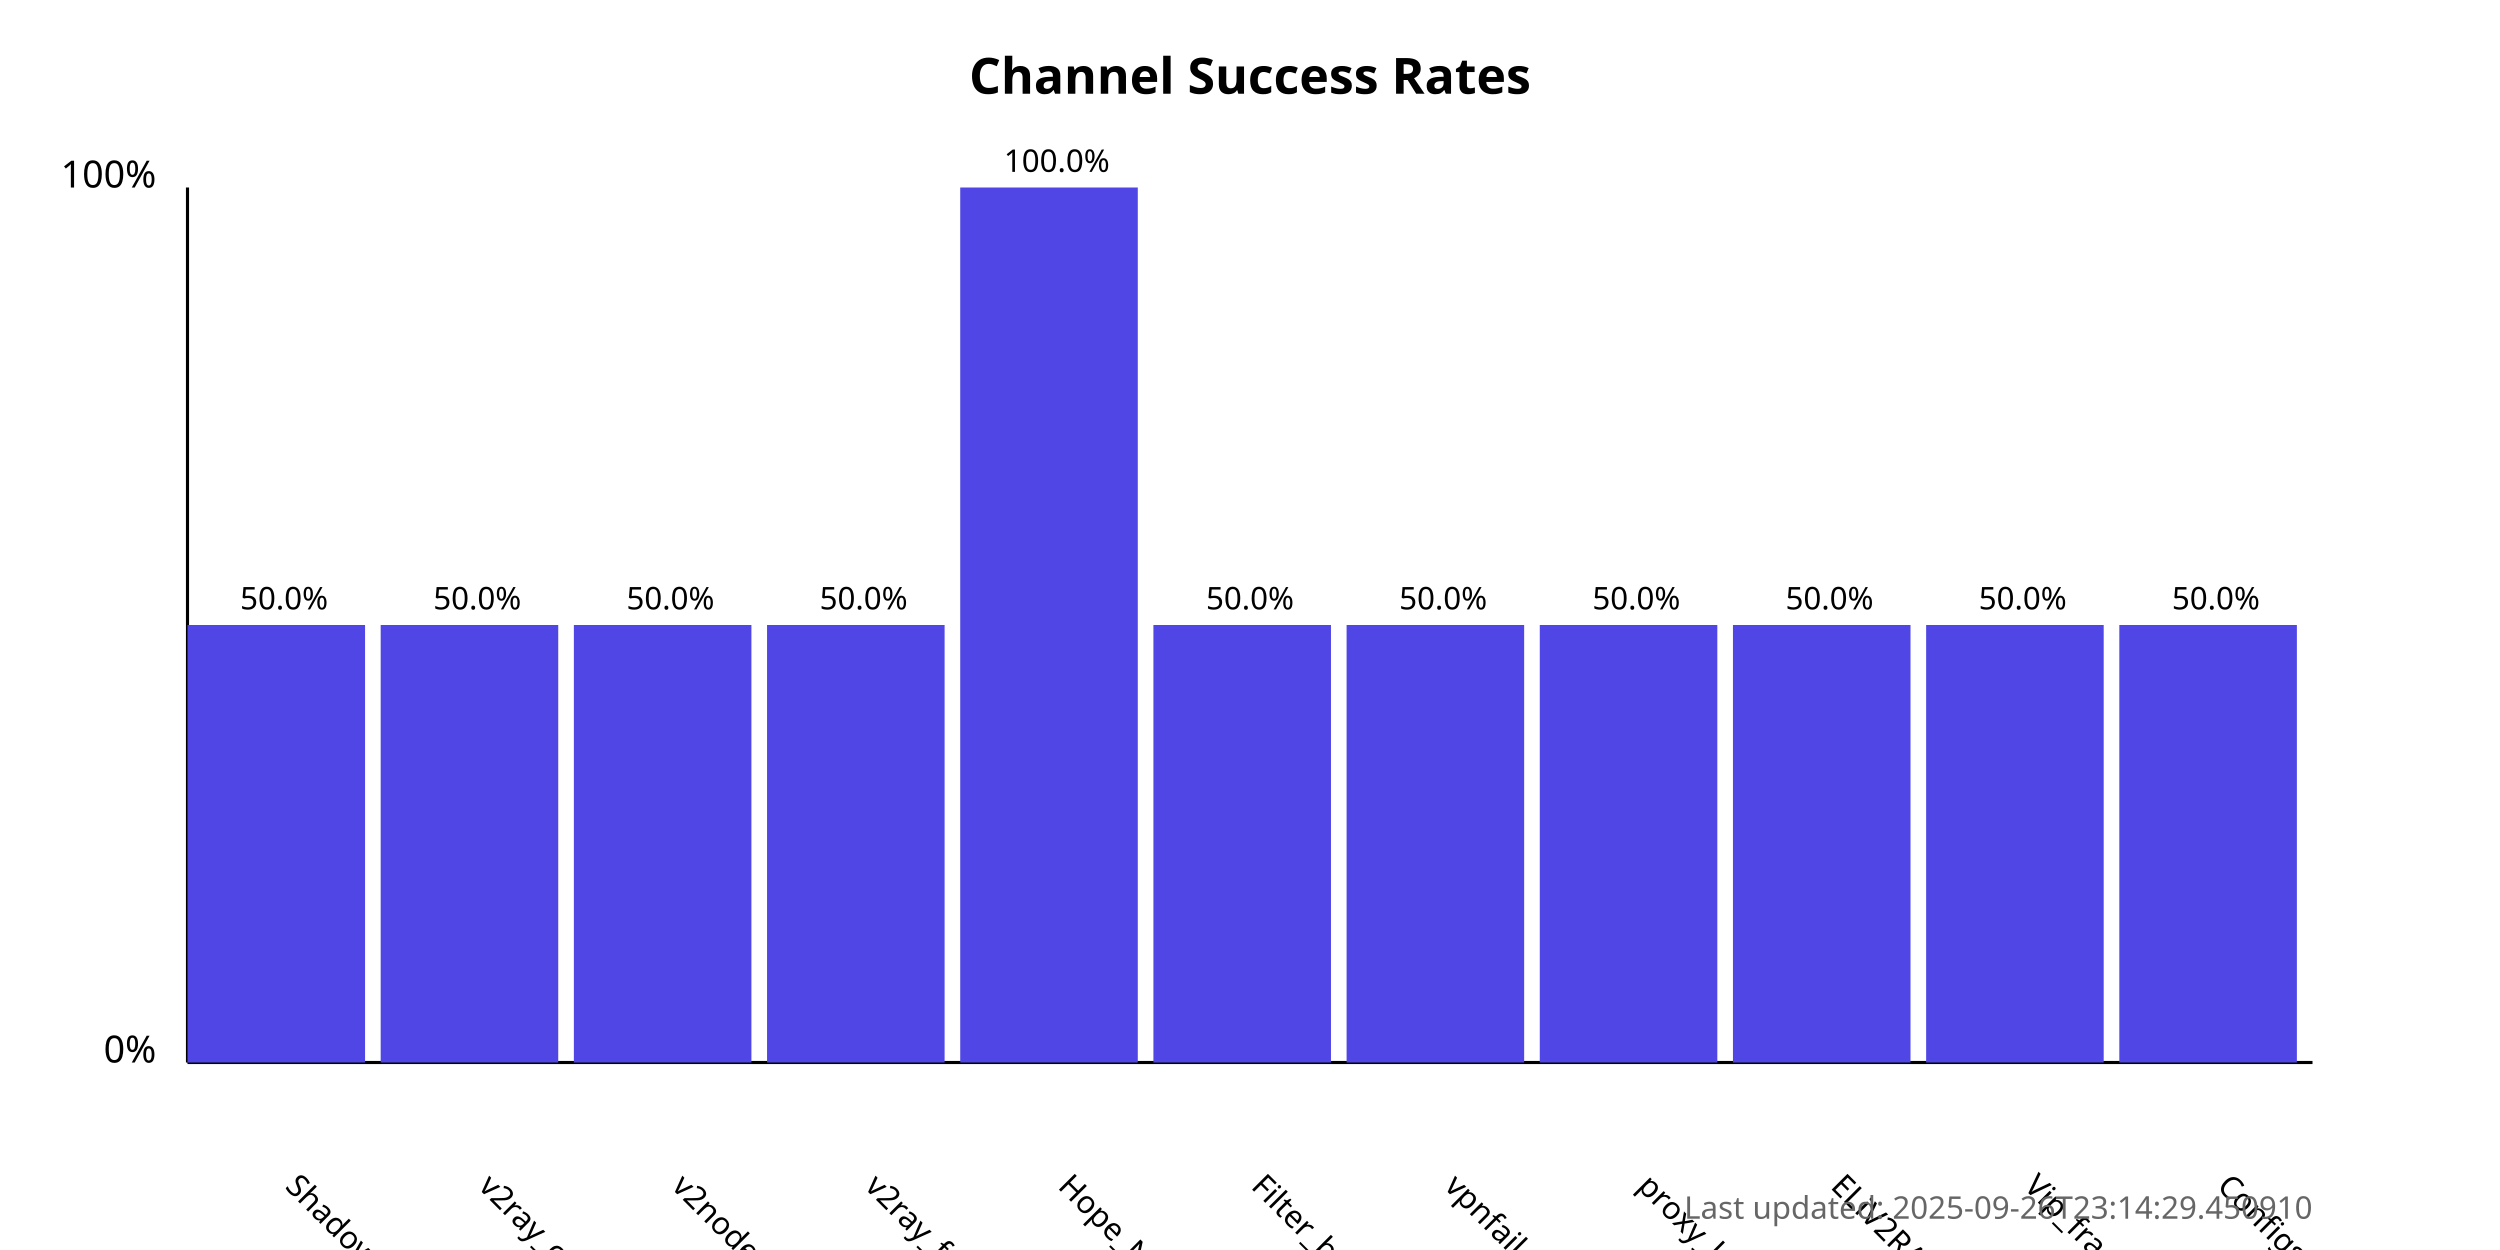
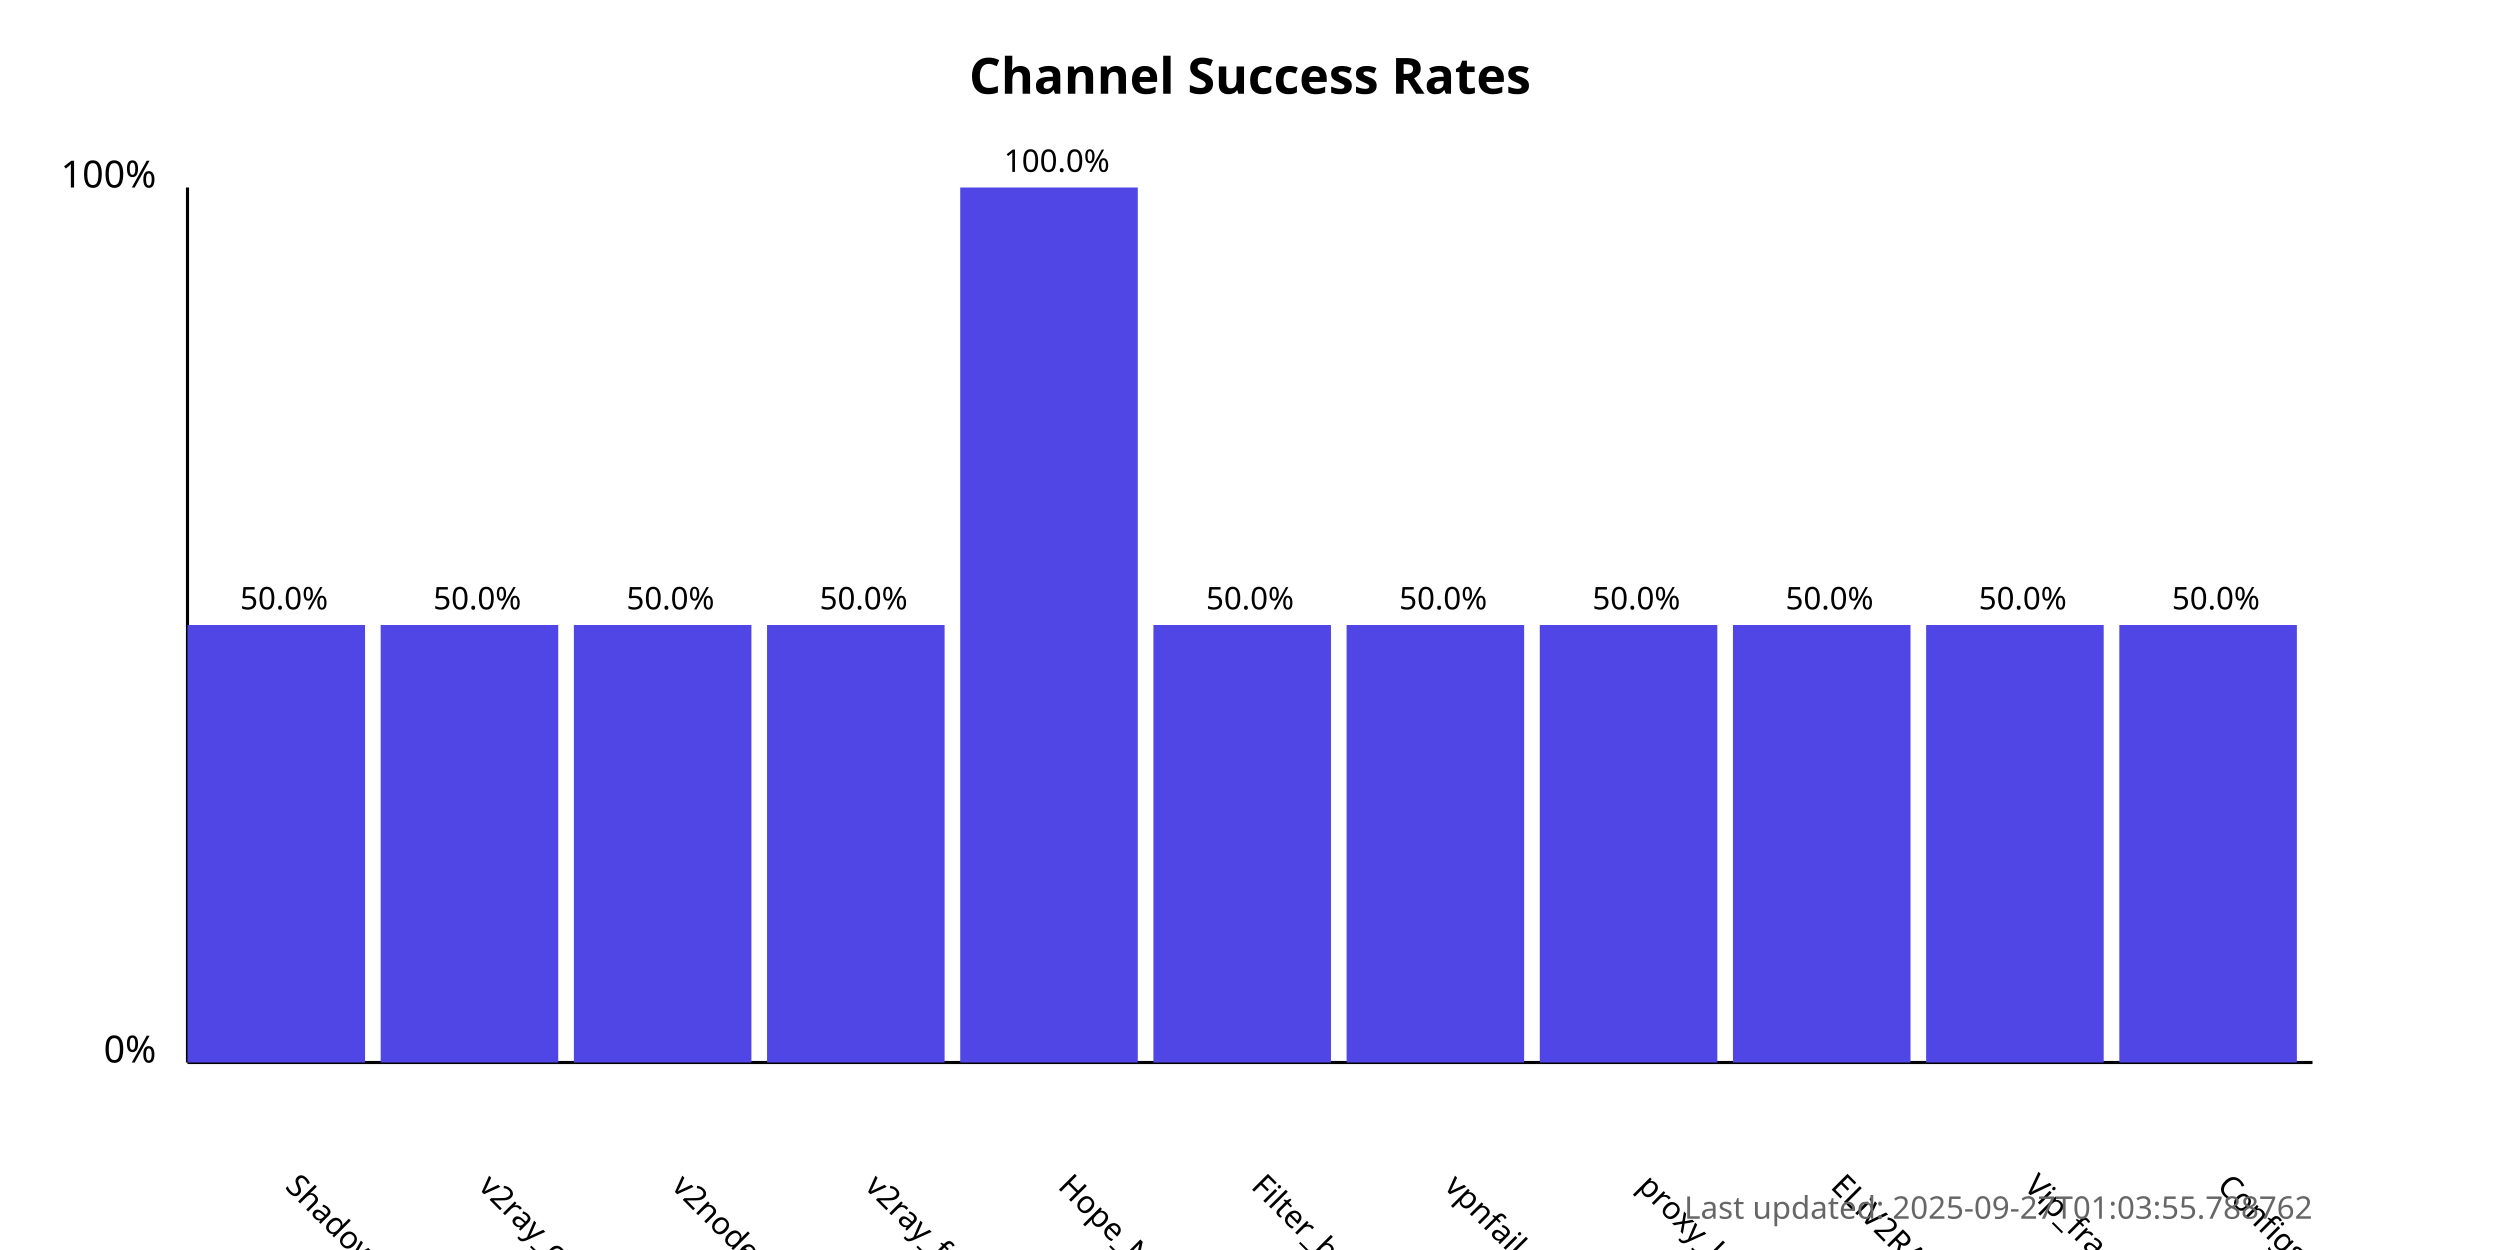
<svg xmlns="http://www.w3.org/2000/svg" width="800" height="400">
  <style>
            .chart-title { font: bold 16px sans-serif; }
            .axis-label { font: 12px sans-serif; }
            .tick-label { font: 10px sans-serif; }
            .bar { fill: #4f46e5; }
            .bar:hover { fill: #6366f1; }
            .timestamp { font: 10px sans-serif; fill: #666; }
        </style>
  <text x="400.0" y="30" text-anchor="middle" class="chart-title">
            Channel Success Rates
        </text>
  <line x1="60" y1="340" x2="60" y2="60" stroke="black" stroke-width="1" />
  <line x1="60" y1="340" x2="740" y2="340" stroke="black" stroke-width="1" />
  <text x="50" y="340" text-anchor="end" class="axis-label">0%</text>
  <text x="50" y="60" text-anchor="end" class="axis-label">100%</text>
  <g>
    <rect x="60" y="200.0" width="56.818" height="140.0" class="bar" />
    <text x="90.909" y="380" transform="rotate(45, 90.90909, 380)" text-anchor="start" class="tick-label">
                ShadowProxy66
            </text>
    <text x="90.909" y="195.0" text-anchor="middle" class="tick-label">
                50.0%
            </text>
  </g>
  <g>
    <rect x="121.818" y="200.0" width="56.818" height="140.0" class="bar" />
    <text x="152.727" y="380" transform="rotate(45, 152.7273, 380)" text-anchor="start" class="tick-label">
                v2ray_configs_pool
            </text>
    <text x="152.727" y="195.0" text-anchor="middle" class="tick-label">
                50.0%
            </text>
  </g>
  <g>
    <rect x="183.636" y="200.0" width="56.818" height="140.0" class="bar" />
    <text x="214.545" y="380" transform="rotate(45, 214.5455, 380)" text-anchor="start" class="tick-label">
                v2nodes
            </text>
    <text x="214.545" y="195.0" text-anchor="middle" class="tick-label">
                50.0%
            </text>
  </g>
  <g>
    <rect x="245.455" y="200.0" width="56.818" height="140.0" class="bar" />
    <text x="276.364" y="380" transform="rotate(45, 276.3636, 380)" text-anchor="start" class="tick-label">
                v2ray_free_conf
            </text>
    <text x="276.364" y="195.0" text-anchor="middle" class="tick-label">
                50.0%
            </text>
  </g>
  <g>
    <rect x="307.273" y="60.0" width="56.818" height="280.0" class="bar" />
    <text x="338.182" y="380" transform="rotate(45, 338.1818, 380)" text-anchor="start" class="tick-label">
                Hope_Net
            </text>
    <text x="338.182" y="55.0" text-anchor="middle" class="tick-label">
                100.0%
            </text>
  </g>
  <g>
    <rect x="369.091" y="200.0" width="56.818" height="140.0" class="bar" />
    <text x="400.0" y="380" transform="rotate(45, 400.0, 380)" text-anchor="start" class="tick-label">
                Filter_breaker
            </text>
    <text x="400.0" y="195.0" text-anchor="middle" class="tick-label">
                50.0%
            </text>
  </g>
  <g>
    <rect x="430.909" y="200.0" width="56.818" height="140.0" class="bar" />
    <text x="461.818" y="380" transform="rotate(45, 461.8182, 380)" text-anchor="start" class="tick-label">
                vpnfail_vless
            </text>
    <text x="461.818" y="195.0" text-anchor="middle" class="tick-label">
                50.0%
            </text>
  </g>
  <g>
    <rect x="492.727" y="200.0" width="56.818" height="140.0" class="bar" />
    <text x="523.636" y="380" transform="rotate(45, 523.6364, 380)" text-anchor="start" class="tick-label">
                proxy_kafee
            </text>
    <text x="523.636" y="195.0" text-anchor="middle" class="tick-label">
                50.0%
            </text>
  </g>
  <g>
    <rect x="554.545" y="200.0" width="56.818" height="140.0" class="bar" />
    <text x="585.455" y="380" transform="rotate(45, 585.4545, 380)" text-anchor="start" class="tick-label">
                ELiV2RAY
            </text>
    <text x="585.455" y="195.0" text-anchor="middle" class="tick-label">
                50.0%
            </text>
  </g>
  <g>
    <rect x="616.364" y="200.0" width="56.818" height="140.0" class="bar" />
    <text x="647.273" y="380" transform="rotate(45, 647.2727, 380)" text-anchor="start" class="tick-label">
                Vip_fragment_v2ray
            </text>
    <text x="647.273" y="195.0" text-anchor="middle" class="tick-label">
                50.0%
            </text>
  </g>
  <g>
    <rect x="678.182" y="200.0" width="56.818" height="140.0" class="bar" />
    <text x="709.091" y="380" transform="rotate(45, 709.0909, 380)" text-anchor="start" class="tick-label">
                ConfigsHubPlus
            </text>
    <text x="709.091" y="195.0" text-anchor="middle" class="tick-label">
                50.0%
            </text>
  </g>
  <text x="740" y="390" text-anchor="end" class="timestamp">
-             Last updated: 2025-09-26T23:14:29.450910
+             Last updated: 2025-09-27T01:03:55.788762
        </text>
</svg>
